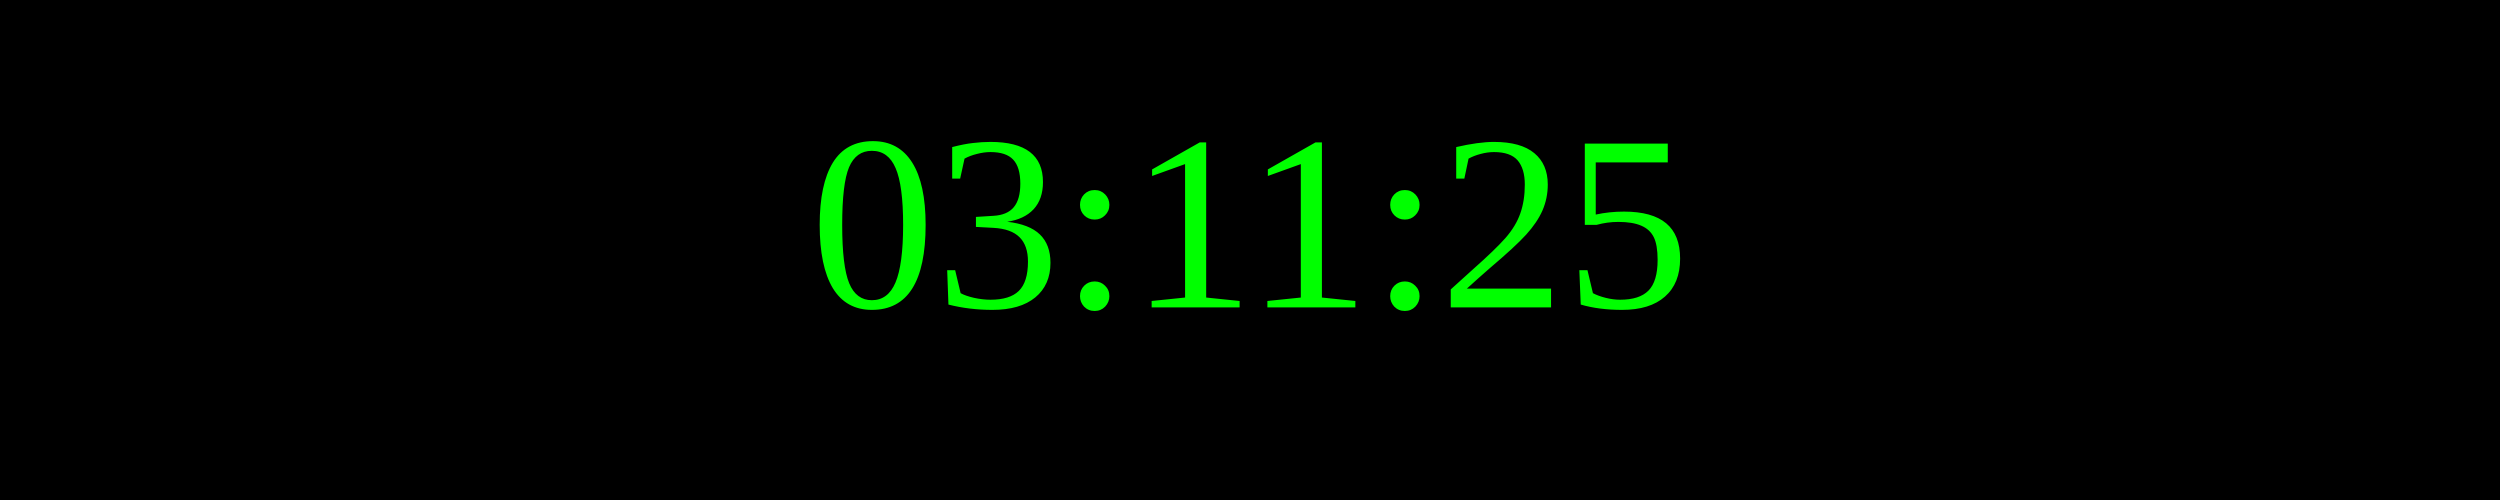
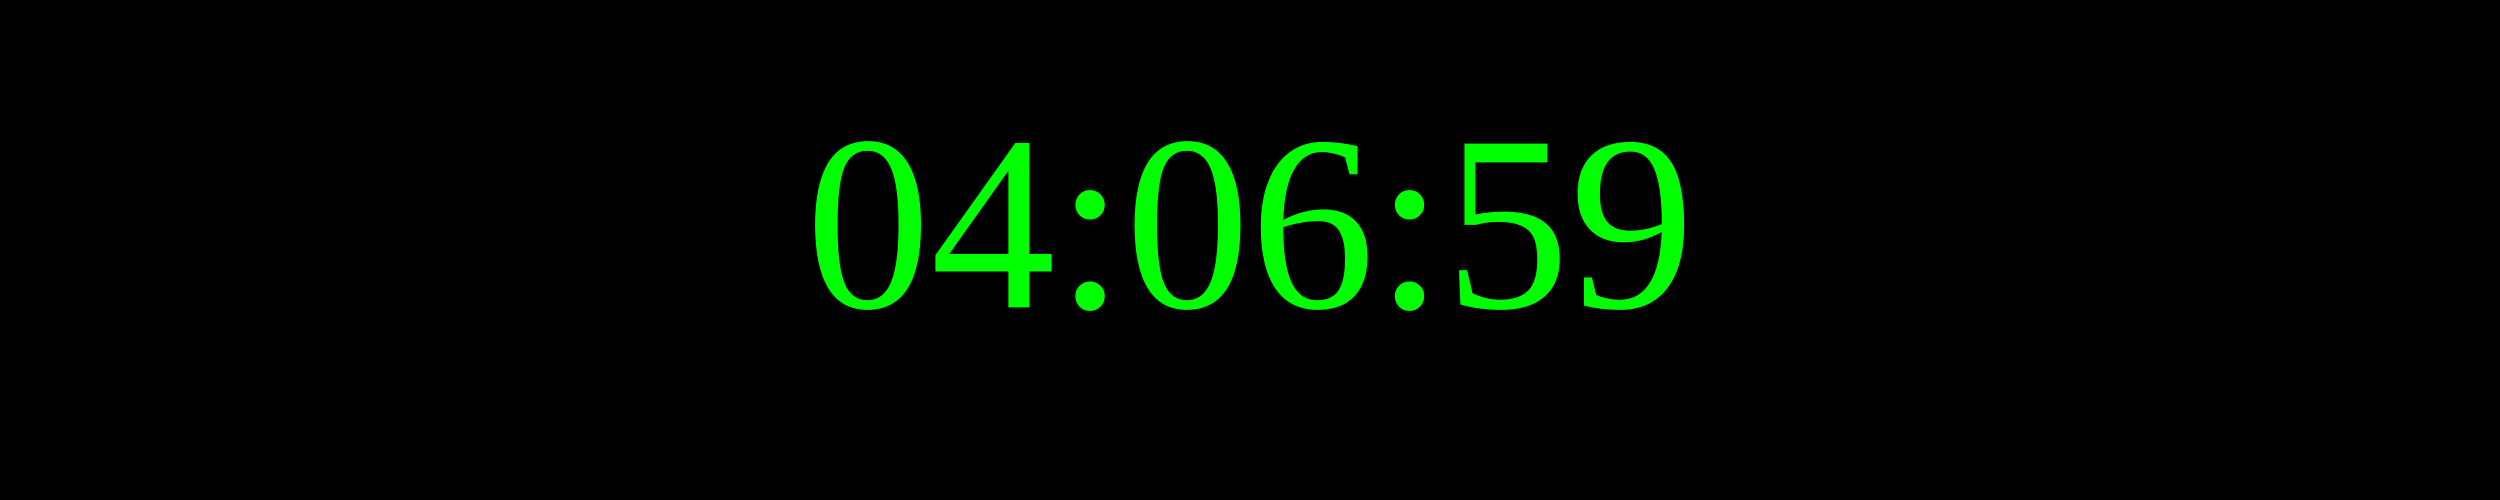
<svg xmlns="http://www.w3.org/2000/svg" width="250" height="50">
  <rect width="100%" height="100%" fill="black" />
  <text x="50%" y="50%" font-size="25" fill="lime" text-anchor="middle" dominant-baseline="middle">
- 03:11:25
+ 04:06:59
</text>
</svg>
